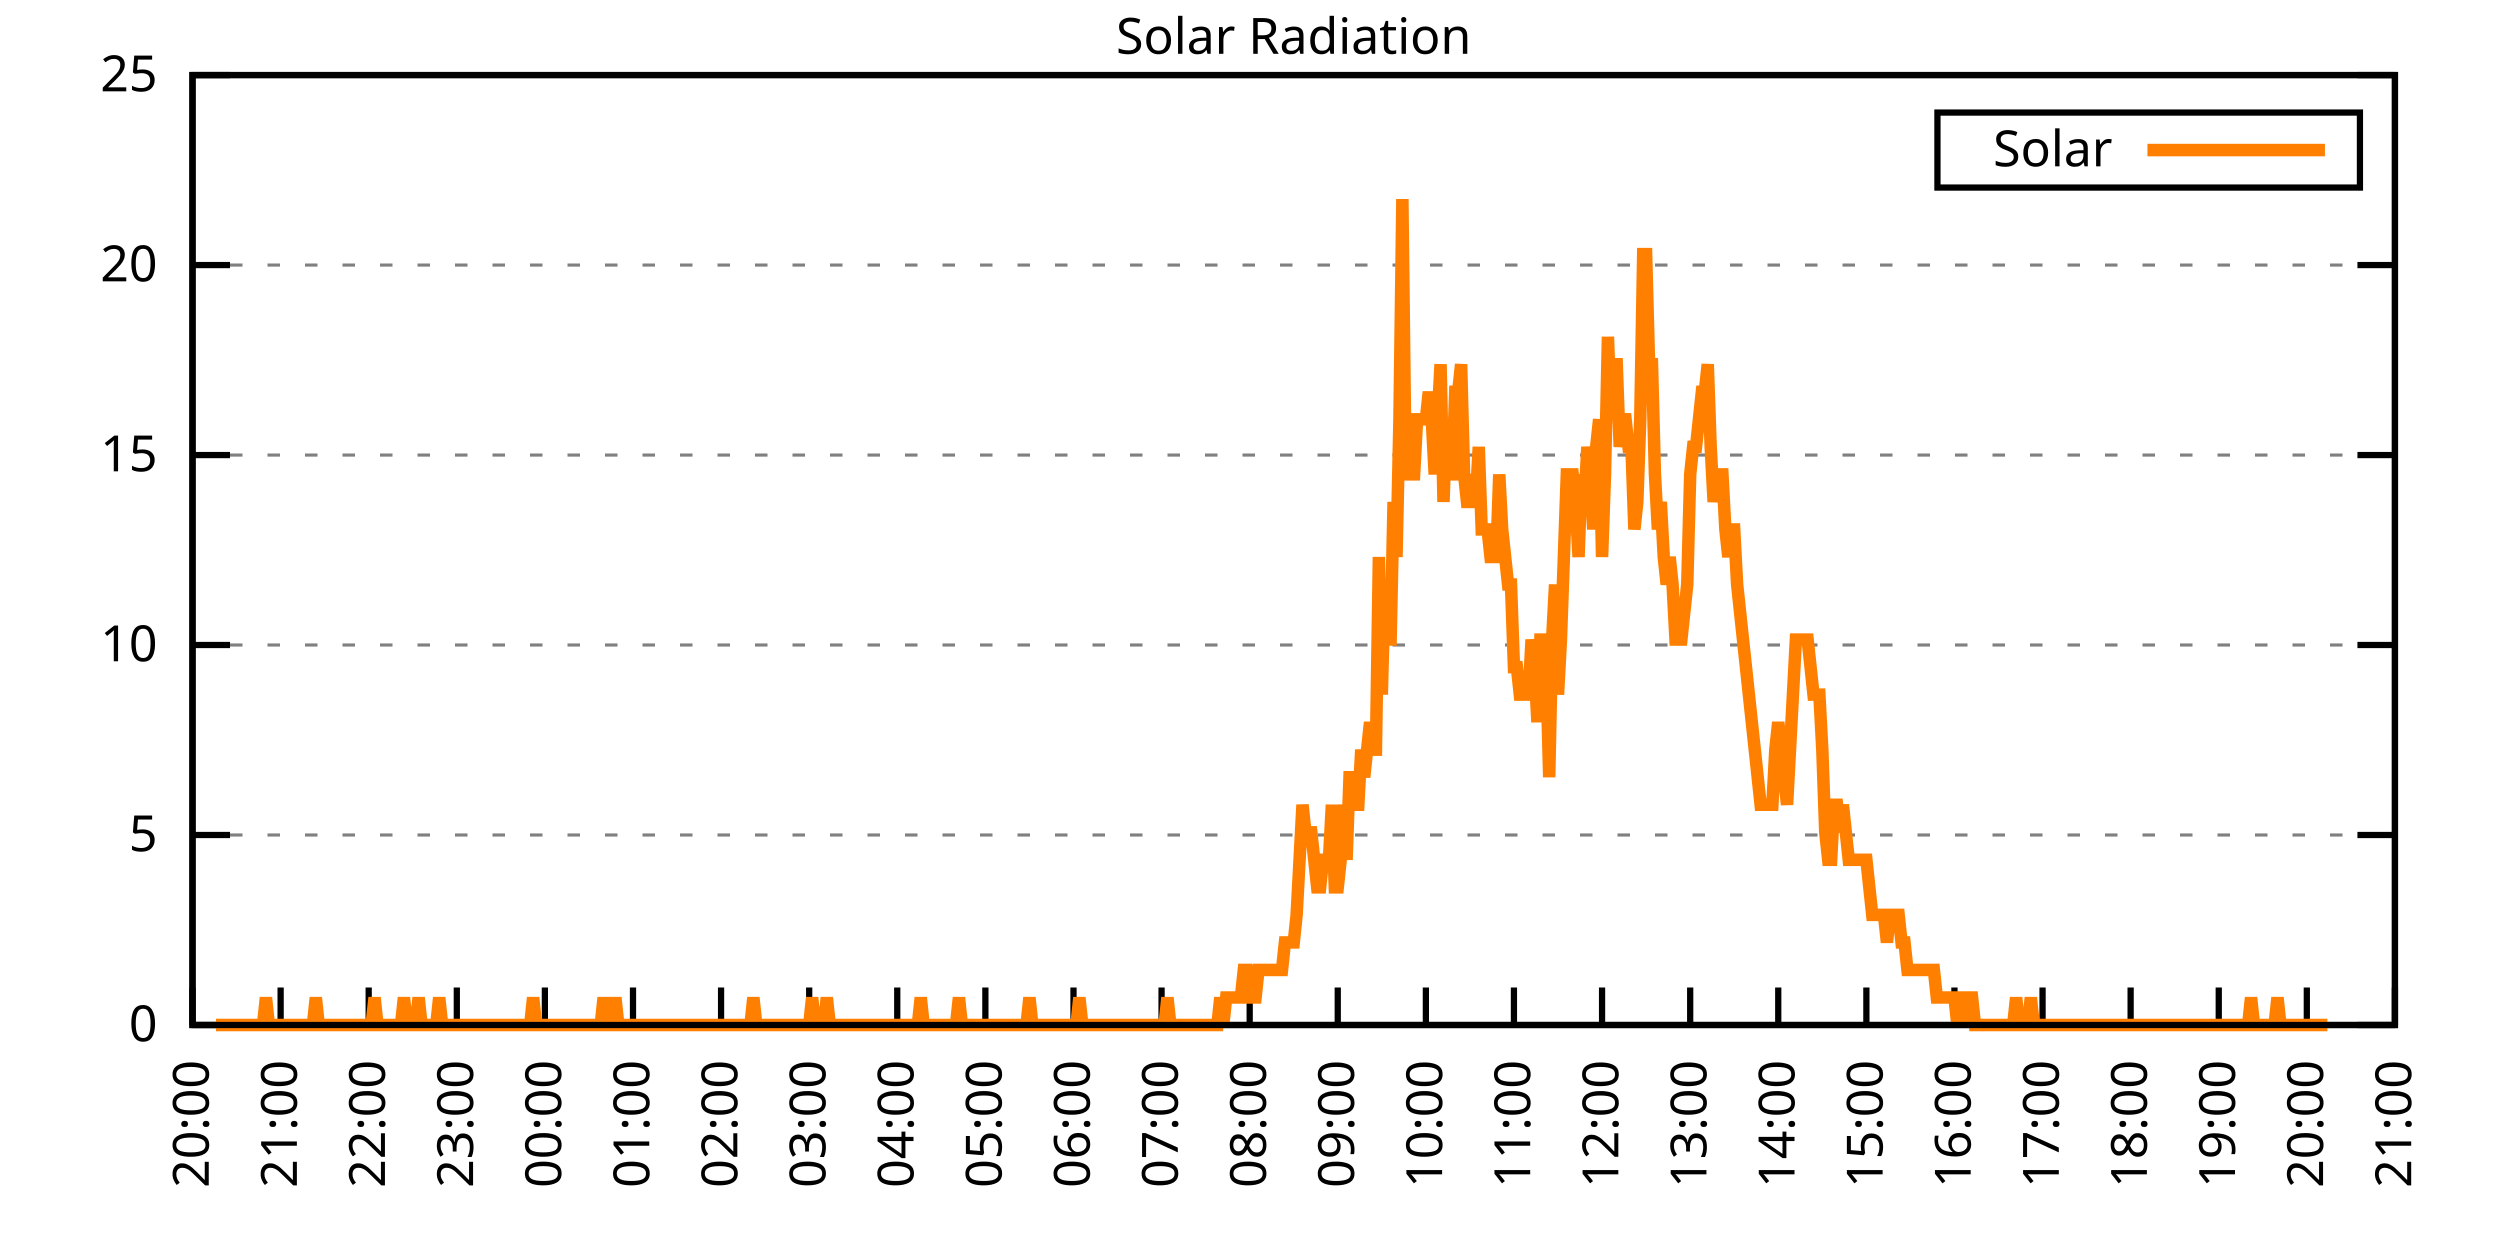
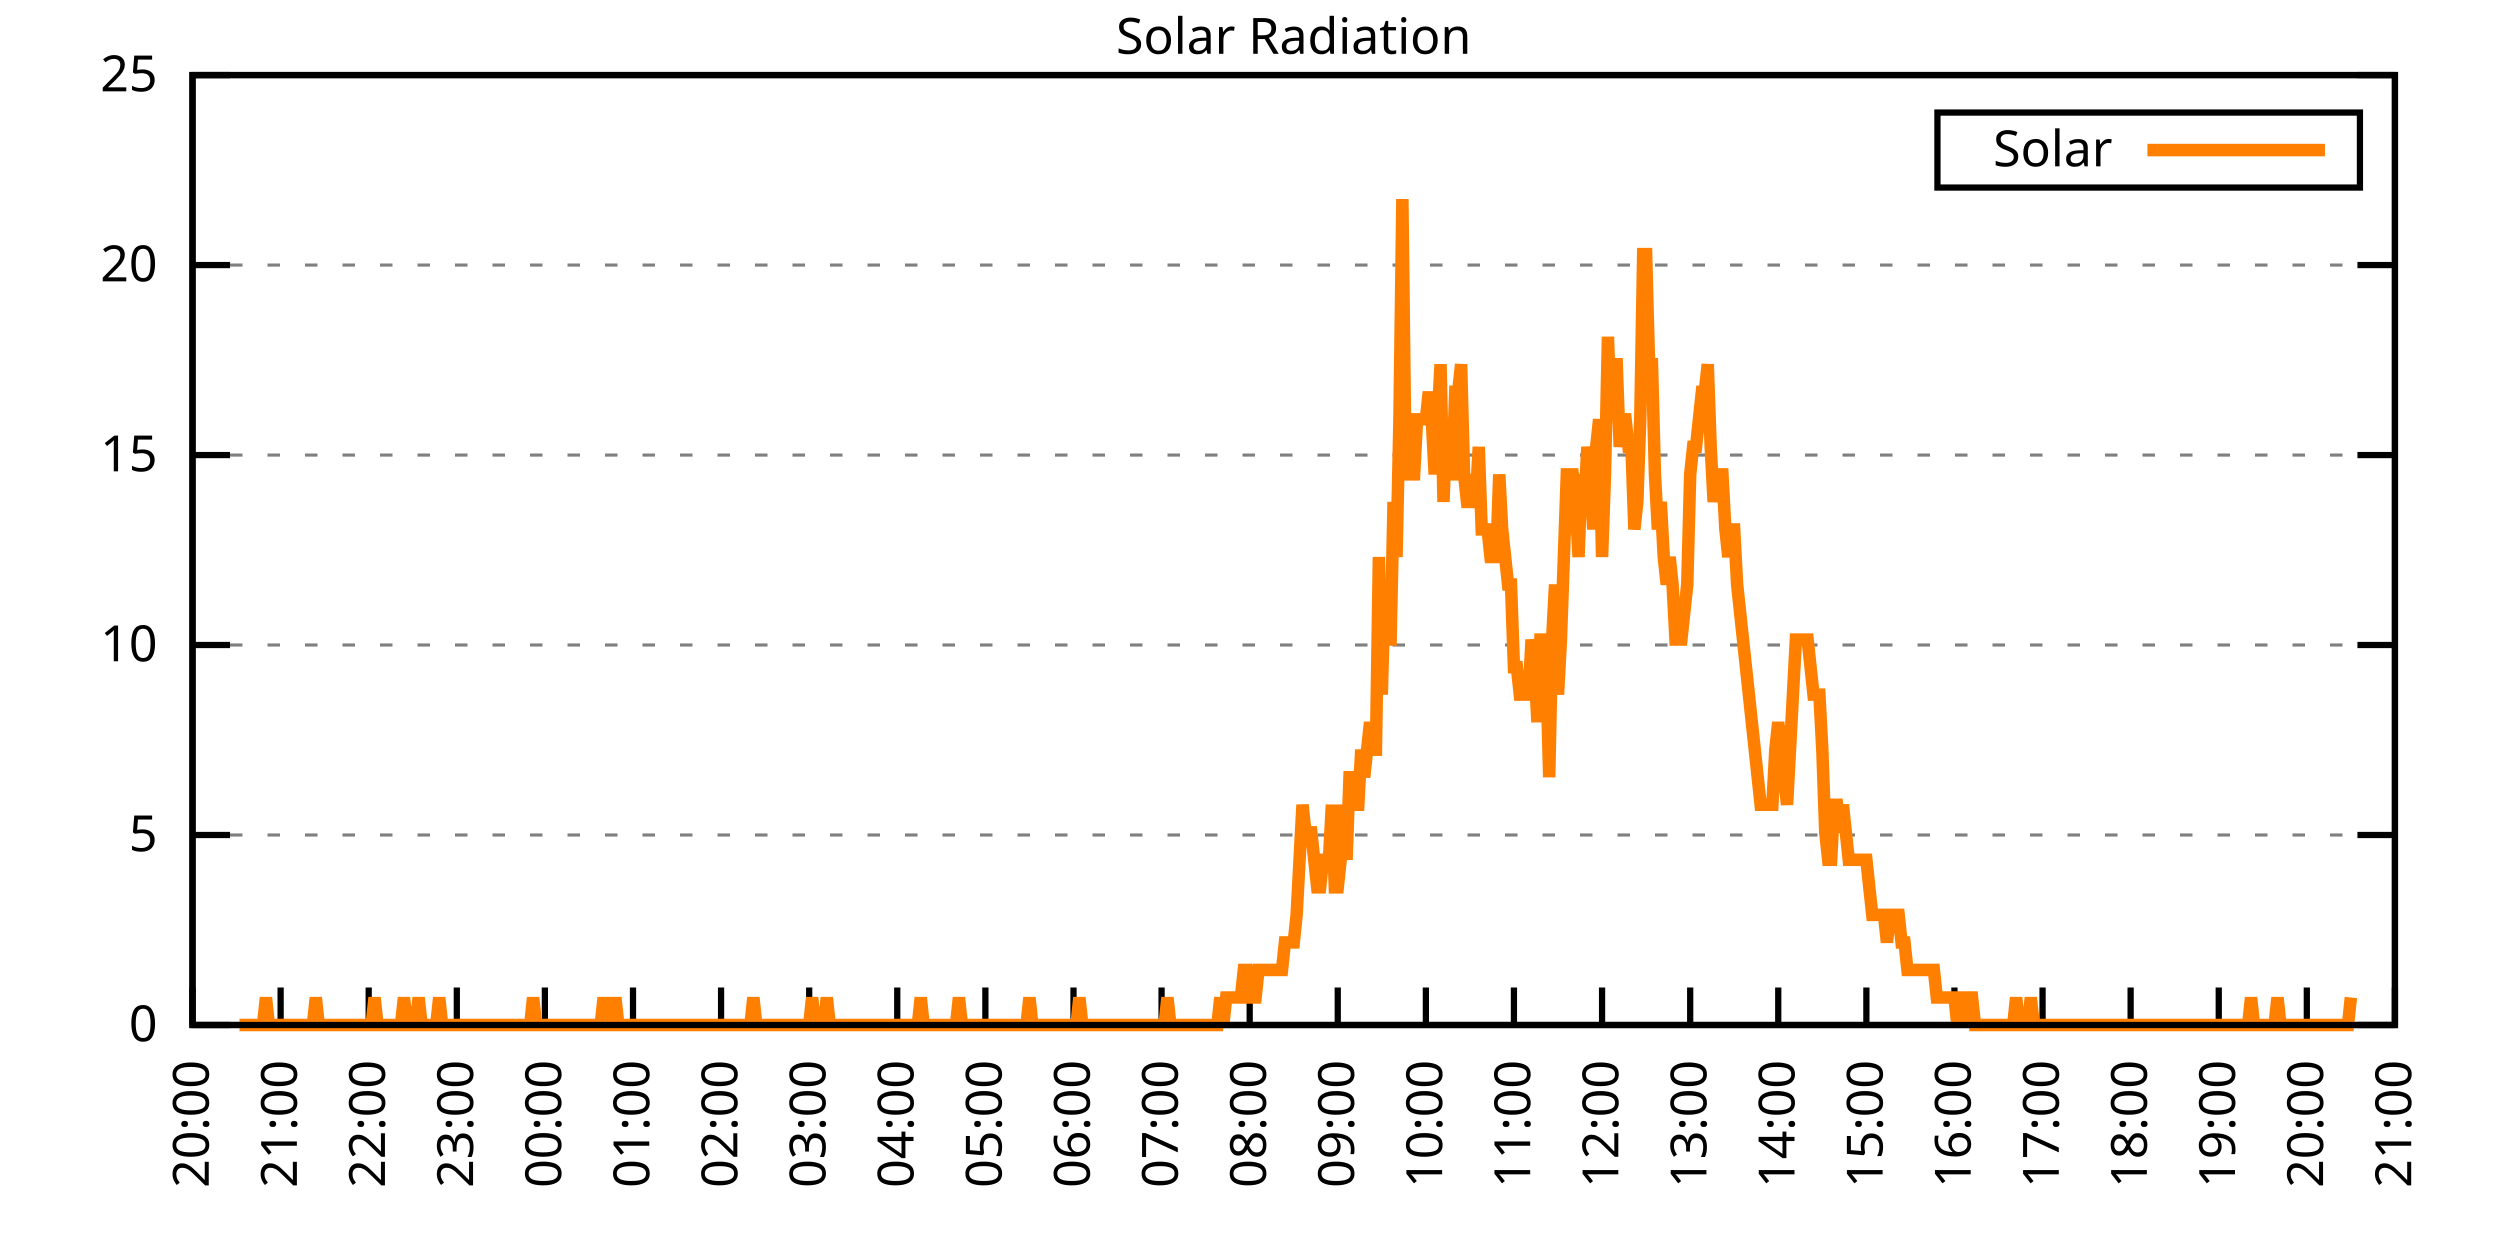
<svg xmlns="http://www.w3.org/2000/svg" xmlns:xlink="http://www.w3.org/1999/xlink" width="400" height="200" viewBox="0 0 400 200">
  <g id="gnuplot_canvas">
    <rect x="0" y="0" width="400" height="200" fill="none" />
    <defs>
      <circle id="gpDot" r="0.5" stroke-width="0.5" stroke="currentColor" />
      <path id="gpPt0" stroke-width="0.333" stroke="currentColor" d="M-1,0 h2 M0,-1 v2" />
      <path id="gpPt1" stroke-width="0.333" stroke="currentColor" d="M-1,-1 L1,1 M1,-1 L-1,1" />
      <path id="gpPt2" stroke-width="0.333" stroke="currentColor" d="M-1,0 L1,0 M0,-1 L0,1 M-1,-1 L1,1 M-1,1 L1,-1" />
      <rect id="gpPt3" stroke-width="0.333" stroke="currentColor" x="-1" y="-1" width="2" height="2" />
      <rect id="gpPt4" stroke-width="0.333" stroke="currentColor" fill="currentColor" x="-1" y="-1" width="2" height="2" />
      <circle id="gpPt5" stroke-width="0.333" stroke="currentColor" cx="0" cy="0" r="1" />
      <use xlink:href="#gpPt5" id="gpPt6" fill="currentColor" stroke="none" />
      <path id="gpPt7" stroke-width="0.333" stroke="currentColor" d="M0,-1.33 L-1.33,0.67 L1.33,0.67 z" />
      <use xlink:href="#gpPt7" id="gpPt8" fill="currentColor" stroke="none" />
      <use xlink:href="#gpPt7" id="gpPt9" stroke="currentColor" transform="rotate(180)" />
      <use xlink:href="#gpPt9" id="gpPt10" fill="currentColor" stroke="none" />
      <use xlink:href="#gpPt3" id="gpPt11" stroke="currentColor" transform="rotate(45)" />
      <use xlink:href="#gpPt11" id="gpPt12" fill="currentColor" stroke="none" />
      <path id="gpPt13" stroke-width="0.333" stroke="currentColor" d="M0,1.330 L1.265,0.411 L0.782,-1.067 L-0.782,-1.076 L-1.265,0.411 z" />
      <use xlink:href="#gpPt13" id="gpPt14" fill="currentColor" stroke="none" />
      <filter id="textbox" filterUnits="objectBoundingBox" x="0" y="0" height="1" width="1">
        <feFlood flood-color="white" flood-opacity="1" result="bgnd" />
        <feComposite in="SourceGraphic" in2="bgnd" operator="atop" />
      </filter>
      <filter id="greybox" filterUnits="objectBoundingBox" x="0" y="0" height="1" width="1">
        <feFlood flood-color="lightgrey" flood-opacity="1" result="grey" />
        <feComposite in="SourceGraphic" in2="grey" operator="atop" />
      </filter>
    </defs>
    <g fill="none" color="white" stroke="currentColor" stroke-width="1.00" stroke-linecap="butt" stroke-linejoin="miter">
</g>
    <g fill="none" color="black" stroke="currentColor" stroke-width="1.00" stroke-linecap="butt" stroke-linejoin="miter">
      <g stroke="none" shape-rendering="crispEdges">
        <polygon fill="rgb(255, 255, 255)" points="30.80,164.00 383.18,164.00 383.18,12.02 30.80,12.02 " />
      </g>
    </g>
    <g fill="none" color="black" stroke="currentColor" stroke-width="1.00" stroke-linecap="butt" stroke-linejoin="miter">
</g>
    <g fill="none" color="black" stroke="black" stroke-width="0.50" stroke-linecap="butt" stroke-linejoin="miter">
</g>
    <g fill="none" color="gray" stroke="currentColor" stroke-width="0.50" stroke-linecap="butt" stroke-linejoin="miter">
      <path stroke="gray" stroke-dasharray="2,4" class="gridline" d="M30.80,164.00 L383.19,164.00  " />
    </g>
    <g fill="none" color="gray" stroke="gray" stroke-width="1.00" stroke-linecap="butt" stroke-linejoin="miter">
</g>
    <g fill="none" color="black" stroke="currentColor" stroke-width="1.00" stroke-linecap="butt" stroke-linejoin="miter">
      <path stroke="black" d="M30.80,164.00 L36.80,164.00 M383.19,164.00 L377.19,164.00  " />
      <g transform="translate(25.20,166.60)" stroke="none" fill="black" font-family="Sans" font-size="8.00" text-anchor="end">
        <text>
          <tspan font-family="Sans"> 0</tspan>
        </text>
      </g>
    </g>
    <g fill="none" color="black" stroke="currentColor" stroke-width="1.00" stroke-linecap="butt" stroke-linejoin="miter">
</g>
    <g fill="none" color="black" stroke="black" stroke-width="0.50" stroke-linecap="butt" stroke-linejoin="miter">
</g>
    <g fill="none" color="gray" stroke="currentColor" stroke-width="0.50" stroke-linecap="butt" stroke-linejoin="miter">
      <path stroke="gray" stroke-dasharray="2,4" class="gridline" d="M30.80,133.60 L383.19,133.60  " />
    </g>
    <g fill="none" color="gray" stroke="gray" stroke-width="1.00" stroke-linecap="butt" stroke-linejoin="miter">
</g>
    <g fill="none" color="black" stroke="currentColor" stroke-width="1.00" stroke-linecap="butt" stroke-linejoin="miter">
      <path stroke="black" d="M30.80,133.60 L36.80,133.60 M383.19,133.60 L377.19,133.60  " />
      <g transform="translate(25.20,136.20)" stroke="none" fill="black" font-family="Sans" font-size="8.00" text-anchor="end">
        <text>
          <tspan font-family="Sans"> 5</tspan>
        </text>
      </g>
    </g>
    <g fill="none" color="black" stroke="currentColor" stroke-width="1.00" stroke-linecap="butt" stroke-linejoin="miter">
</g>
    <g fill="none" color="black" stroke="black" stroke-width="0.50" stroke-linecap="butt" stroke-linejoin="miter">
</g>
    <g fill="none" color="gray" stroke="currentColor" stroke-width="0.50" stroke-linecap="butt" stroke-linejoin="miter">
      <path stroke="gray" stroke-dasharray="2,4" class="gridline" d="M30.80,103.20 L383.19,103.20  " />
    </g>
    <g fill="none" color="gray" stroke="gray" stroke-width="1.00" stroke-linecap="butt" stroke-linejoin="miter">
</g>
    <g fill="none" color="black" stroke="currentColor" stroke-width="1.00" stroke-linecap="butt" stroke-linejoin="miter">
      <path stroke="black" d="M30.80,103.20 L36.80,103.20 M383.19,103.20 L377.19,103.20  " />
      <g transform="translate(25.20,105.80)" stroke="none" fill="black" font-family="Sans" font-size="8.00" text-anchor="end">
        <text>
          <tspan font-family="Sans"> 10</tspan>
        </text>
      </g>
    </g>
    <g fill="none" color="black" stroke="currentColor" stroke-width="1.00" stroke-linecap="butt" stroke-linejoin="miter">
</g>
    <g fill="none" color="black" stroke="black" stroke-width="0.50" stroke-linecap="butt" stroke-linejoin="miter">
</g>
    <g fill="none" color="gray" stroke="currentColor" stroke-width="0.50" stroke-linecap="butt" stroke-linejoin="miter">
      <path stroke="gray" stroke-dasharray="2,4" class="gridline" d="M30.80,72.81 L383.19,72.81  " />
    </g>
    <g fill="none" color="gray" stroke="gray" stroke-width="1.00" stroke-linecap="butt" stroke-linejoin="miter">
</g>
    <g fill="none" color="black" stroke="currentColor" stroke-width="1.00" stroke-linecap="butt" stroke-linejoin="miter">
      <path stroke="black" d="M30.80,72.81 L36.80,72.81 M383.19,72.81 L377.19,72.81  " />
      <g transform="translate(25.20,75.41)" stroke="none" fill="black" font-family="Sans" font-size="8.00" text-anchor="end">
        <text>
          <tspan font-family="Sans"> 15</tspan>
        </text>
      </g>
    </g>
    <g fill="none" color="black" stroke="currentColor" stroke-width="1.00" stroke-linecap="butt" stroke-linejoin="miter">
</g>
    <g fill="none" color="black" stroke="black" stroke-width="0.50" stroke-linecap="butt" stroke-linejoin="miter">
</g>
    <g fill="none" color="gray" stroke="currentColor" stroke-width="0.50" stroke-linecap="butt" stroke-linejoin="miter">
      <path stroke="gray" stroke-dasharray="2,4" class="gridline" d="M30.80,42.41 L383.19,42.41  " />
    </g>
    <g fill="none" color="gray" stroke="gray" stroke-width="1.00" stroke-linecap="butt" stroke-linejoin="miter">
</g>
    <g fill="none" color="black" stroke="currentColor" stroke-width="1.00" stroke-linecap="butt" stroke-linejoin="miter">
      <path stroke="black" d="M30.80,42.41 L36.80,42.41 M383.19,42.41 L377.19,42.41  " />
      <g transform="translate(25.20,45.01)" stroke="none" fill="black" font-family="Sans" font-size="8.00" text-anchor="end">
        <text>
          <tspan font-family="Sans"> 20</tspan>
        </text>
      </g>
    </g>
    <g fill="none" color="black" stroke="currentColor" stroke-width="1.00" stroke-linecap="butt" stroke-linejoin="miter">
</g>
    <g fill="none" color="black" stroke="black" stroke-width="0.50" stroke-linecap="butt" stroke-linejoin="miter">
</g>
    <g fill="none" color="gray" stroke="currentColor" stroke-width="0.50" stroke-linecap="butt" stroke-linejoin="miter">
      <path stroke="gray" stroke-dasharray="2,4" class="gridline" d="M30.80,12.01 L383.19,12.01  " />
    </g>
    <g fill="none" color="gray" stroke="gray" stroke-width="1.00" stroke-linecap="butt" stroke-linejoin="miter">
</g>
    <g fill="none" color="black" stroke="currentColor" stroke-width="1.00" stroke-linecap="butt" stroke-linejoin="miter">
      <path stroke="black" d="M30.80,12.01 L36.80,12.01 M383.19,12.01 L377.19,12.01  " />
      <g transform="translate(25.20,14.61)" stroke="none" fill="black" font-family="Sans" font-size="8.00" text-anchor="end">
        <text>
          <tspan font-family="Sans"> 25</tspan>
        </text>
      </g>
    </g>
    <g fill="none" color="black" stroke="currentColor" stroke-width="1.00" stroke-linecap="butt" stroke-linejoin="miter">
      <path stroke="black" d="M30.80,164.00 L30.80,158.00  " />
      <g transform="translate(33.40,169.60) rotate(270.00)" stroke="none" fill="black" font-family="Sans" font-size="8.00" text-anchor="end">
        <text>
          <tspan font-family="Sans">20:00</tspan>
        </text>
      </g>
    </g>
    <g fill="none" color="black" stroke="currentColor" stroke-width="1.00" stroke-linecap="butt" stroke-linejoin="miter">
      <path stroke="black" d="M44.90,164.00 L44.90,158.00  " />
      <g transform="translate(47.50,169.60) rotate(270.00)" stroke="none" fill="black" font-family="Sans" font-size="8.00" text-anchor="end">
        <text>
          <tspan font-family="Sans">21:00</tspan>
        </text>
      </g>
    </g>
    <g fill="none" color="black" stroke="currentColor" stroke-width="1.00" stroke-linecap="butt" stroke-linejoin="miter">
      <path stroke="black" d="M58.99,164.00 L58.99,158.00  " />
      <g transform="translate(61.59,169.60) rotate(270.00)" stroke="none" fill="black" font-family="Sans" font-size="8.00" text-anchor="end">
        <text>
          <tspan font-family="Sans">22:00</tspan>
        </text>
      </g>
    </g>
    <g fill="none" color="black" stroke="currentColor" stroke-width="1.00" stroke-linecap="butt" stroke-linejoin="miter">
      <path stroke="black" d="M73.09,164.00 L73.09,158.00  " />
      <g transform="translate(75.69,169.60) rotate(270.00)" stroke="none" fill="black" font-family="Sans" font-size="8.00" text-anchor="end">
        <text>
          <tspan font-family="Sans">23:00</tspan>
        </text>
      </g>
    </g>
    <g fill="none" color="black" stroke="currentColor" stroke-width="1.00" stroke-linecap="butt" stroke-linejoin="miter">
      <path stroke="black" d="M87.18,164.00 L87.18,158.00  " />
      <g transform="translate(89.78,169.60) rotate(270.00)" stroke="none" fill="black" font-family="Sans" font-size="8.00" text-anchor="end">
        <text>
          <tspan font-family="Sans">00:00</tspan>
        </text>
      </g>
    </g>
    <g fill="none" color="black" stroke="currentColor" stroke-width="1.00" stroke-linecap="butt" stroke-linejoin="miter">
      <path stroke="black" d="M101.28,164.00 L101.28,158.00  " />
      <g transform="translate(103.88,169.60) rotate(270.00)" stroke="none" fill="black" font-family="Sans" font-size="8.00" text-anchor="end">
        <text>
          <tspan font-family="Sans">01:00</tspan>
        </text>
      </g>
    </g>
    <g fill="none" color="black" stroke="currentColor" stroke-width="1.00" stroke-linecap="butt" stroke-linejoin="miter">
      <path stroke="black" d="M115.37,164.00 L115.37,158.00  " />
      <g transform="translate(117.97,169.60) rotate(270.00)" stroke="none" fill="black" font-family="Sans" font-size="8.00" text-anchor="end">
        <text>
          <tspan font-family="Sans">02:00</tspan>
        </text>
      </g>
    </g>
    <g fill="none" color="black" stroke="currentColor" stroke-width="1.00" stroke-linecap="butt" stroke-linejoin="miter">
      <path stroke="black" d="M129.47,164.00 L129.47,158.00  " />
      <g transform="translate(132.07,169.60) rotate(270.00)" stroke="none" fill="black" font-family="Sans" font-size="8.00" text-anchor="end">
        <text>
          <tspan font-family="Sans">03:00</tspan>
        </text>
      </g>
    </g>
    <g fill="none" color="black" stroke="currentColor" stroke-width="1.00" stroke-linecap="butt" stroke-linejoin="miter">
      <path stroke="black" d="M143.56,164.00 L143.56,158.00  " />
      <g transform="translate(146.16,169.60) rotate(270.00)" stroke="none" fill="black" font-family="Sans" font-size="8.00" text-anchor="end">
        <text>
          <tspan font-family="Sans">04:00</tspan>
        </text>
      </g>
    </g>
    <g fill="none" color="black" stroke="currentColor" stroke-width="1.00" stroke-linecap="butt" stroke-linejoin="miter">
      <path stroke="black" d="M157.66,164.00 L157.66,158.00  " />
      <g transform="translate(160.26,169.60) rotate(270.00)" stroke="none" fill="black" font-family="Sans" font-size="8.00" text-anchor="end">
        <text>
          <tspan font-family="Sans">05:00</tspan>
        </text>
      </g>
    </g>
    <g fill="none" color="black" stroke="currentColor" stroke-width="1.00" stroke-linecap="butt" stroke-linejoin="miter">
      <path stroke="black" d="M171.76,164.00 L171.76,158.00  " />
      <g transform="translate(174.36,169.60) rotate(270.00)" stroke="none" fill="black" font-family="Sans" font-size="8.00" text-anchor="end">
        <text>
          <tspan font-family="Sans">06:00</tspan>
        </text>
      </g>
    </g>
    <g fill="none" color="black" stroke="currentColor" stroke-width="1.00" stroke-linecap="butt" stroke-linejoin="miter">
      <path stroke="black" d="M185.85,164.00 L185.85,158.00  " />
      <g transform="translate(188.45,169.60) rotate(270.00)" stroke="none" fill="black" font-family="Sans" font-size="8.00" text-anchor="end">
        <text>
          <tspan font-family="Sans">07:00</tspan>
        </text>
      </g>
    </g>
    <g fill="none" color="black" stroke="currentColor" stroke-width="1.00" stroke-linecap="butt" stroke-linejoin="miter">
      <path stroke="black" d="M199.95,164.00 L199.95,158.00  " />
      <g transform="translate(202.55,169.60) rotate(270.00)" stroke="none" fill="black" font-family="Sans" font-size="8.00" text-anchor="end">
        <text>
          <tspan font-family="Sans">08:00</tspan>
        </text>
      </g>
    </g>
    <g fill="none" color="black" stroke="currentColor" stroke-width="1.00" stroke-linecap="butt" stroke-linejoin="miter">
      <path stroke="black" d="M214.04,164.00 L214.04,158.00  " />
      <g transform="translate(216.64,169.60) rotate(270.00)" stroke="none" fill="black" font-family="Sans" font-size="8.00" text-anchor="end">
        <text>
          <tspan font-family="Sans">09:00</tspan>
        </text>
      </g>
    </g>
    <g fill="none" color="black" stroke="currentColor" stroke-width="1.00" stroke-linecap="butt" stroke-linejoin="miter">
      <path stroke="black" d="M228.14,164.00 L228.14,158.00  " />
      <g transform="translate(230.74,169.60) rotate(270.00)" stroke="none" fill="black" font-family="Sans" font-size="8.00" text-anchor="end">
        <text>
          <tspan font-family="Sans">10:00</tspan>
        </text>
      </g>
    </g>
    <g fill="none" color="black" stroke="currentColor" stroke-width="1.00" stroke-linecap="butt" stroke-linejoin="miter">
      <path stroke="black" d="M242.23,164.00 L242.23,158.00  " />
      <g transform="translate(244.83,169.60) rotate(270.00)" stroke="none" fill="black" font-family="Sans" font-size="8.00" text-anchor="end">
        <text>
          <tspan font-family="Sans">11:00</tspan>
        </text>
      </g>
    </g>
    <g fill="none" color="black" stroke="currentColor" stroke-width="1.00" stroke-linecap="butt" stroke-linejoin="miter">
      <path stroke="black" d="M256.33,164.00 L256.33,158.00  " />
      <g transform="translate(258.93,169.60) rotate(270.00)" stroke="none" fill="black" font-family="Sans" font-size="8.00" text-anchor="end">
        <text>
          <tspan font-family="Sans">12:00</tspan>
        </text>
      </g>
    </g>
    <g fill="none" color="black" stroke="currentColor" stroke-width="1.00" stroke-linecap="butt" stroke-linejoin="miter">
      <path stroke="black" d="M270.43,164.00 L270.43,158.00  " />
      <g transform="translate(273.03,169.60) rotate(270.00)" stroke="none" fill="black" font-family="Sans" font-size="8.00" text-anchor="end">
        <text>
          <tspan font-family="Sans">13:00</tspan>
        </text>
      </g>
    </g>
    <g fill="none" color="black" stroke="currentColor" stroke-width="1.00" stroke-linecap="butt" stroke-linejoin="miter">
      <path stroke="black" d="M284.52,164.00 L284.52,158.00  " />
      <g transform="translate(287.12,169.60) rotate(270.00)" stroke="none" fill="black" font-family="Sans" font-size="8.00" text-anchor="end">
        <text>
          <tspan font-family="Sans">14:00</tspan>
        </text>
      </g>
    </g>
    <g fill="none" color="black" stroke="currentColor" stroke-width="1.00" stroke-linecap="butt" stroke-linejoin="miter">
      <path stroke="black" d="M298.62,164.00 L298.62,158.00  " />
      <g transform="translate(301.22,169.60) rotate(270.00)" stroke="none" fill="black" font-family="Sans" font-size="8.00" text-anchor="end">
        <text>
          <tspan font-family="Sans">15:00</tspan>
        </text>
      </g>
    </g>
    <g fill="none" color="black" stroke="currentColor" stroke-width="1.00" stroke-linecap="butt" stroke-linejoin="miter">
      <path stroke="black" d="M312.71,164.00 L312.71,158.00  " />
      <g transform="translate(315.31,169.60) rotate(270.00)" stroke="none" fill="black" font-family="Sans" font-size="8.00" text-anchor="end">
        <text>
          <tspan font-family="Sans">16:00</tspan>
        </text>
      </g>
    </g>
    <g fill="none" color="black" stroke="currentColor" stroke-width="1.00" stroke-linecap="butt" stroke-linejoin="miter">
      <path stroke="black" d="M326.81,164.00 L326.81,158.00  " />
      <g transform="translate(329.41,169.60) rotate(270.00)" stroke="none" fill="black" font-family="Sans" font-size="8.00" text-anchor="end">
        <text>
          <tspan font-family="Sans">17:00</tspan>
        </text>
      </g>
    </g>
    <g fill="none" color="black" stroke="currentColor" stroke-width="1.00" stroke-linecap="butt" stroke-linejoin="miter">
      <path stroke="black" d="M340.90,164.00 L340.90,158.00  " />
      <g transform="translate(343.50,169.60) rotate(270.00)" stroke="none" fill="black" font-family="Sans" font-size="8.00" text-anchor="end">
        <text>
          <tspan font-family="Sans">18:00</tspan>
        </text>
      </g>
    </g>
    <g fill="none" color="black" stroke="currentColor" stroke-width="1.00" stroke-linecap="butt" stroke-linejoin="miter">
      <path stroke="black" d="M355.00,164.00 L355.00,158.00  " />
      <g transform="translate(357.60,169.60) rotate(270.00)" stroke="none" fill="black" font-family="Sans" font-size="8.00" text-anchor="end">
        <text>
          <tspan font-family="Sans">19:00</tspan>
        </text>
      </g>
    </g>
    <g fill="none" color="black" stroke="currentColor" stroke-width="1.00" stroke-linecap="butt" stroke-linejoin="miter">
      <path stroke="black" d="M369.09,164.00 L369.09,158.00  " />
      <g transform="translate(371.69,169.60) rotate(270.00)" stroke="none" fill="black" font-family="Sans" font-size="8.00" text-anchor="end">
        <text>
          <tspan font-family="Sans">20:00</tspan>
        </text>
      </g>
    </g>
    <g fill="none" color="black" stroke="currentColor" stroke-width="1.00" stroke-linecap="butt" stroke-linejoin="miter">
      <path stroke="black" d="M383.19,164.00 L383.19,158.00  " />
      <g transform="translate(385.79,169.60) rotate(270.00)" stroke="none" fill="black" font-family="Sans" font-size="8.00" text-anchor="end">
        <text>
          <tspan font-family="Sans">21:00</tspan>
        </text>
      </g>
    </g>
    <g fill="none" color="black" stroke="currentColor" stroke-width="1.00" stroke-linecap="butt" stroke-linejoin="miter">
</g>
    <g fill="none" color="black" stroke="currentColor" stroke-width="1.00" stroke-linecap="butt" stroke-linejoin="miter">
      <path stroke="black" d="M30.80,12.01 L30.80,164.00 L383.19,164.00 L383.19,12.01 L30.80,12.01 Z  " />
    </g>
    <g fill="none" color="black" stroke="currentColor" stroke-width="1.00" stroke-linecap="butt" stroke-linejoin="miter">
</g>
    <g fill="none" color="black" stroke="currentColor" stroke-width="1.00" stroke-linecap="butt" stroke-linejoin="miter">
      <path stroke="black" d="M309.99,30.01 L309.99,18.01 L377.59,18.01 L377.59,30.01 L309.99,30.01 Z  " />
    </g>
    <g id="Solar_Radiation_plot_1">
      <g fill="none" color="white" stroke="black" stroke-width="2.00" stroke-linecap="butt" stroke-linejoin="miter">
</g>
      <g fill="none" color="black" stroke="currentColor" stroke-width="2.00" stroke-linecap="butt" stroke-linejoin="miter">
        <g transform="translate(337.99,26.61)" stroke="none" fill="black" font-family="Sans" font-size="8.00" text-anchor="end">
          <text>
            <tspan font-family="Sans">Solar</tspan>
          </text>
        </g>
      </g>
      <g fill="none" color="black" stroke="currentColor" stroke-width="2.00" stroke-linecap="butt" stroke-linejoin="miter">
-         <path stroke="rgb(255, 127,   0)" d="M343.59,24.01 L371.99,24.01 M34.56,164.00 L35.03,164.00 L35.50,164.00 L35.97,164.00 L36.44,164.00 L36.91,164.00   L37.38,164.00 L37.85,164.00 L38.32,164.00 L38.79,164.00 L39.26,164.00 L39.73,164.00 L40.20,164.00 L40.67,164.00   L41.14,164.00 L41.61,164.00 L42.08,164.00 L42.55,159.60 L43.02,164.00 L43.49,164.00 L43.96,164.00 L44.43,164.00   L44.90,164.00 L45.37,164.00 L45.84,164.00 L46.31,164.00 L46.78,164.00 L47.24,164.00 L47.71,164.00 L48.18,164.00   L48.65,164.00 L49.12,164.00 L49.59,164.00 L50.06,164.00 L50.53,159.60 L51.00,164.00 L51.47,164.00 L51.94,164.00   L52.41,164.00 L52.88,164.00 L53.35,164.00 L53.82,164.00 L54.29,164.00 L54.76,164.00 L55.23,164.00 L55.70,164.00   L56.17,164.00 L56.64,164.00 L57.11,164.00 L57.58,164.00 L58.05,164.00 L58.52,164.00 L58.99,164.00 L59.46,164.00   L59.93,159.60 L60.40,164.00 L60.87,164.00 L61.34,164.00 L61.81,164.00 L62.28,164.00 L62.75,164.00 L63.22,164.00   L63.69,164.00 L64.16,164.00 L64.63,159.60 L65.10,164.00 L65.57,164.00 L66.04,164.00 L66.51,164.00 L66.98,159.60   L67.45,164.00 L67.92,164.00 L68.39,164.00 L68.86,164.00 L69.33,164.00 L69.80,164.00 L70.27,159.60 L70.74,164.00   L71.21,164.00 L71.68,164.00 L72.15,164.00 L72.62,164.00 L73.09,164.00 L73.56,164.00 L74.03,164.00 L74.50,164.00   L74.97,164.00 L75.44,164.00 L75.91,164.00 L76.38,164.00 L76.85,164.00 L77.32,164.00 L77.79,164.00 L78.26,164.00   L78.73,164.00 L79.19,164.00 L79.66,164.00 L80.13,164.00 L80.60,164.00 L81.07,164.00 L81.54,164.00 L82.01,164.00   L82.48,164.00 L82.95,164.00 L83.42,164.00 L83.89,164.00 L84.36,164.00 L84.83,164.00 L85.30,159.60 L85.77,164.00   L86.24,164.00 L86.71,164.00 L87.18,164.00 L87.65,164.00 L88.12,164.00 L88.59,164.00 L89.06,164.00 L89.53,164.00   L90.00,164.00 L90.47,164.00 L90.94,164.00 L91.41,164.00 L91.88,164.00 L92.35,164.00 L92.82,164.00 L93.29,164.00   L93.76,164.00 L94.23,164.00 L94.70,164.00 L95.17,164.00 L95.64,164.00 L96.11,164.00 L96.58,159.60 L97.05,164.00   L97.52,164.00 L97.99,164.00 L98.46,159.60 L98.93,164.00 L99.40,164.00 L99.87,164.00 L100.34,164.00 L100.81,164.00   L101.28,164.00 L101.75,164.00 L102.22,164.00 L102.69,164.00 L103.16,164.00 L103.63,164.00 L104.10,164.00 L104.57,164.00   L105.04,164.00 L105.51,164.00 L105.98,164.00 L106.45,164.00 L106.92,164.00 L107.39,164.00 L107.86,164.00 L108.33,164.00   L108.80,164.00 L109.27,164.00 L109.74,164.00 L110.21,164.00 L110.68,164.00 L111.14,164.00 L111.61,164.00 L112.08,164.00   L112.55,164.00 L113.02,164.00 L113.49,164.00 L113.96,164.00 L114.43,164.00 L114.90,164.00 L115.37,164.00 L115.84,164.00   L116.31,164.00 L116.78,164.00 L117.25,164.00 L117.72,164.00 L118.19,164.00 L118.66,164.00 L119.13,164.00 L119.60,164.00   L120.07,164.00 L120.54,159.60 L121.01,164.00 L121.48,164.00 L121.95,164.00 L122.42,164.00 L122.89,164.00 L123.36,164.00   L123.83,164.00 L124.30,164.00 L124.77,164.00 L125.24,164.00 L125.71,164.00 L126.18,164.00 L126.65,164.00 L127.12,164.00   L127.59,164.00 L128.06,164.00 L128.53,164.00 L129.00,164.00 L129.47,164.00 L129.94,159.60 L130.41,164.00 L130.88,164.00   L131.35,164.00 L131.82,164.00 L132.29,159.60 L132.76,164.00 L133.23,164.00 L133.70,164.00 L134.17,164.00 L134.64,164.00   L135.11,164.00 L135.58,164.00 L136.05,164.00 L136.52,164.00 L136.99,164.00 L137.46,164.00 L137.93,164.00 L138.40,164.00   L138.87,164.00 L139.34,164.00 L139.81,164.00 L140.28,164.00 L140.75,164.00 L141.22,164.00 L141.69,164.00 L142.16,164.00   L142.63,164.00 L143.09,164.00 L143.56,164.00 L144.03,164.00 L144.50,164.00 L144.97,164.00 L145.44,164.00 L145.91,164.00   L146.38,164.00 L146.85,164.00 L147.32,159.60 L147.79,164.00 L148.26,164.00 L148.73,164.00 L149.20,164.00 L149.67,164.00   L150.14,164.00 L150.61,164.00 L151.08,164.00 L151.55,164.00 L152.02,164.00 L152.49,164.00 L152.96,164.00 L153.43,159.60   L153.90,164.00 L154.37,164.00 L154.84,164.00 L155.31,164.00 L155.78,164.00 L156.25,164.00 L156.72,164.00 L157.19,164.00   L157.66,164.00 L158.13,164.00 L158.60,164.00 L159.07,164.00 L159.54,164.00 L160.01,164.00 L160.48,164.00 L160.95,164.00   L161.42,164.00 L161.89,164.00 L162.36,164.00 L162.83,164.00 L163.30,164.00 L163.77,164.00 L164.24,164.00 L164.71,159.60   L165.18,164.00 L165.65,164.00 L166.12,164.00 L166.59,164.00 L167.06,164.00 L167.53,164.00 L168.00,164.00 L168.47,164.00   L168.94,164.00 L169.41,164.00 L169.88,164.00 L170.35,164.00 L170.82,164.00 L171.29,164.00 L171.76,164.00 L172.23,164.00   L172.70,159.60 L173.17,164.00 L173.64,164.00 L174.11,164.00 L174.58,164.00 L175.04,164.00 L175.51,164.00 L175.98,164.00   L176.45,164.00 L176.92,164.00 L177.39,164.00 L177.86,164.00 L178.33,164.00 L178.80,164.00 L179.27,164.00 L179.74,164.00   L180.21,164.00 L180.68,164.00 L181.15,164.00 L181.62,164.00 L182.09,164.00 L182.56,164.00 L183.03,164.00 L183.50,164.00   L183.97,164.00 L184.44,164.00 L184.91,164.00 L185.38,164.00 L185.85,164.00 L186.32,164.00 L186.79,159.60 L187.26,164.00   L187.73,164.00 L188.20,164.00 L188.67,164.00 L189.14,164.00 L189.61,164.00 L190.08,164.00 L190.55,164.00 L191.02,164.00   L191.49,164.00 L191.96,164.00 L192.43,164.00 L192.90,164.00 L193.37,164.00 L193.84,164.00 L194.31,164.00 L194.78,164.00   L195.25,159.60 L195.72,164.00 L196.19,159.60 L196.66,159.60 L197.13,159.60 L197.60,159.60 L198.07,159.60 L198.54,159.60   L199.01,155.19 L199.48,155.19 L199.95,159.60 L200.42,159.60 L200.89,159.60 L201.36,155.19 L201.83,155.19 L202.30,155.19   L202.77,155.19 L203.24,155.19 L203.71,155.19 L204.18,155.19 L204.65,155.19 L205.12,155.19 L205.59,150.79 L206.06,150.79   L206.53,150.79 L207.00,150.79 L207.46,146.38 L207.93,137.57 L208.40,128.76 L208.87,133.17 L209.34,133.17 L209.81,133.17   L210.28,137.57 L210.75,141.98 L211.22,141.98 L211.69,137.57 L212.16,137.57 L212.63,137.57 L213.10,128.76 L213.57,141.98   L214.04,141.98 L214.51,137.57 L214.98,128.76 L215.45,137.57 L215.92,124.36 L216.39,124.36 L216.86,128.76 L217.33,128.76   L217.80,119.95 L218.27,124.36 L218.74,119.95 L219.21,115.55 L219.68,119.95 L220.15,119.95 L220.62,89.12 L221.09,111.14   L221.56,93.52 L222.03,102.33 L222.50,102.33 L222.97,80.31 L223.44,89.12 L223.91,67.09 L224.38,31.85 L224.85,71.50   L225.32,75.90 L225.79,75.90 L226.26,75.90 L226.73,67.09 L227.20,67.09 L227.67,67.09 L228.14,67.09 L228.61,62.69   L229.08,67.09 L229.55,75.90 L230.02,67.09 L230.49,58.28 L230.96,80.31 L231.43,67.09 L231.90,75.90 L232.37,75.90   L232.84,62.69 L233.31,62.69 L233.78,58.28 L234.25,75.90 L234.72,80.31 L235.19,80.31 L235.66,75.90 L236.13,80.31   L236.60,71.50 L237.07,84.71 L237.54,84.71 L238.01,84.71 L238.48,89.12 L238.95,89.12 L239.41,89.12 L239.88,75.90   L240.35,84.71 L240.82,89.12 L241.29,93.52 L241.76,93.52 L242.23,106.74 L242.70,106.74 L243.17,111.14 L243.64,111.14   L244.11,111.14 L244.58,111.14 L245.05,102.33 L245.52,106.74 L245.99,115.55 L246.46,102.33 L246.93,102.33 L247.40,106.74   L247.87,124.36 L248.34,102.33 L248.81,93.52 L249.28,111.14 L249.75,102.33 L250.22,89.12 L250.69,75.90 L251.16,75.90   L251.63,75.90 L252.10,80.31 L252.57,89.12 L253.04,75.90 L253.51,80.31 L253.98,71.50 L254.45,75.90 L254.92,84.71   L255.39,71.50 L255.86,67.09 L256.33,89.12 L256.80,75.90 L257.27,53.88 L257.74,67.09 L258.21,58.28 L258.68,58.28   L259.15,71.50 L259.62,67.09 L260.09,67.09 L260.56,71.50 L261.03,71.50 L261.50,84.71 L261.97,80.31 L262.44,67.09   L262.91,40.66 L263.38,40.66 L263.85,58.28 L264.32,58.28 L264.79,75.90 L265.26,84.71 L265.73,80.31 L266.20,89.12   L266.67,93.52 L267.14,89.12 L267.61,93.52 L268.08,102.33 L268.55,102.33 L269.02,102.33 L269.49,97.93 L269.96,93.52   L270.43,75.90 L270.90,71.50 L271.36,71.50 L271.83,67.09 L272.30,62.69 L272.77,62.69 L273.24,58.28 L273.71,71.50   L274.18,80.31 L274.65,75.90 L275.12,75.90 L275.59,75.90 L276.06,84.71 L276.53,89.12 L277.00,84.71 L277.47,84.71   L277.94,93.52 L278.41,97.93 L278.88,102.33 L279.35,106.74 L279.82,111.14 L280.29,115.55 L280.76,119.95 L281.23,124.36   L281.70,128.76 L282.17,128.76 L282.64,128.76 L283.11,128.76 L283.58,128.76 L284.05,119.95 L284.52,115.55 L284.99,119.95   L285.46,124.36 L285.93,128.76 L286.40,119.95 L286.87,111.14 L287.34,102.33 L287.81,102.33 L288.28,102.33 L288.75,102.33   L289.22,102.33 L289.69,106.74 L290.16,111.14 L290.63,111.14 L291.10,111.14 L291.57,119.95 L292.04,133.17 L292.51,137.57   L292.98,137.57 L293.45,128.76 L293.92,128.76 L294.39,133.17 L294.86,128.76 L295.33,133.17 L295.80,137.57 L296.27,137.57   L296.74,137.57 L297.21,137.57 L297.68,137.57 L298.15,137.57 L298.62,137.57 L299.09,141.98 L299.56,146.38 L300.03,146.38   L300.50,146.38 L300.97,146.38 L301.44,146.38 L301.91,150.79 L302.38,146.38 L302.85,146.38 L303.31,146.38 L303.78,146.38   L304.25,150.79 L304.72,150.79 L305.19,155.19 L305.66,155.19 L306.13,155.19 L306.60,155.19 L307.07,155.19 L307.54,155.19   L308.01,155.19 L308.48,155.19 L308.95,155.19 L309.42,155.19 L309.89,159.60 L310.36,159.60 L310.83,159.60 L311.30,159.60   L311.77,159.60 L312.24,159.60 L312.71,159.60 L313.18,164.00 L313.65,159.60 L314.12,159.60 L314.59,164.00 L315.06,159.60   L315.53,159.60 L316.00,164.00 L316.47,164.00 L316.94,164.00 L317.41,164.00 L317.88,164.00 L318.35,164.00 L318.82,164.00   L319.29,164.00 L319.76,164.00 L320.23,164.00 L320.70,164.00 L321.17,164.00 L321.64,164.00 L322.11,164.00 L322.58,159.60   L323.05,164.00 L323.52,164.00 L323.99,164.00 L324.46,164.00 L324.93,159.60 L325.40,164.00 L325.87,164.00 L326.34,164.00   L326.81,164.00 L327.28,164.00 L327.75,164.00 L328.22,164.00 L328.69,164.00 L329.16,164.00 L329.63,164.00 L330.10,164.00   L330.57,164.00 L331.04,164.00 L331.51,164.00 L331.98,164.00 L332.45,164.00 L332.92,164.00 L333.39,164.00 L333.86,164.00   L334.33,164.00 L334.80,164.00 L335.26,164.00 L335.73,164.00 L336.20,164.00 L336.67,164.00 L337.14,164.00 L337.61,164.00   L338.08,164.00 L338.55,164.00 L339.02,164.00 L339.49,164.00 L339.96,164.00 L340.43,164.00 L340.90,164.00 L341.37,164.00   L341.84,164.00 L342.31,164.00 L342.78,164.00 L343.25,164.00 L343.72,164.00 L344.19,164.00 L344.66,164.00 L345.13,164.00   L345.60,164.00 L346.07,164.00 L346.54,164.00 L347.01,164.00 L347.48,164.00 L347.95,164.00 L348.42,164.00 L348.89,164.00   L349.36,164.00 L349.83,164.00 L350.30,164.00 L350.77,164.00 L351.24,164.00 L351.71,164.00 L352.18,164.00 L352.65,164.00   L353.12,164.00 L353.59,164.00 L354.06,164.00 L354.53,164.00 L355.00,164.00 L355.47,164.00 L355.94,164.00 L356.41,164.00   L356.88,164.00 L357.35,164.00 L357.82,164.00 L358.29,164.00 L358.76,164.00 L359.23,164.00 L359.70,164.00 L360.17,159.60   L360.64,164.00 L361.11,164.00 L361.58,164.00 L362.05,164.00 L362.52,164.00 L362.99,164.00 L363.46,164.00 L363.93,164.00   L364.40,159.60 L364.87,164.00 L365.34,164.00 L365.81,164.00 L366.28,164.00 L366.75,164.00 L367.21,164.00 L367.68,164.00   L368.15,164.00 L368.62,164.00 L369.09,164.00 L369.56,164.00 L370.03,164.00 L370.50,164.00 L370.97,164.00 L371.44,164.00   L371.91,164.00 L372.38,164.00  " />
+         <path stroke="rgb(255, 127,   0)" d="M343.59,24.01 L371.99,24.01 M38.32,164.00 L38.79,164.00 L39.26,164.00 L39.73,164.00 L40.20,164.00 L40.67,164.00   L41.14,164.00 L41.61,164.00 L42.08,164.00 L42.55,159.60 L43.02,164.00 L43.49,164.00 L43.96,164.00 L44.43,164.00   L44.90,164.00 L45.37,164.00 L45.84,164.00 L46.31,164.00 L46.78,164.00 L47.24,164.00 L47.71,164.00 L48.18,164.00   L48.65,164.00 L49.12,164.00 L49.59,164.00 L50.06,164.00 L50.53,159.60 L51.00,164.00 L51.47,164.00 L51.94,164.00   L52.41,164.00 L52.88,164.00 L53.35,164.00 L53.82,164.00 L54.29,164.00 L54.76,164.00 L55.23,164.00 L55.70,164.00   L56.17,164.00 L56.64,164.00 L57.11,164.00 L57.58,164.00 L58.05,164.00 L58.52,164.00 L58.99,164.00 L59.46,164.00   L59.93,159.60 L60.40,164.00 L60.87,164.00 L61.34,164.00 L61.81,164.00 L62.28,164.00 L62.75,164.00 L63.22,164.00   L63.69,164.00 L64.16,164.00 L64.63,159.60 L65.10,164.00 L65.57,164.00 L66.04,164.00 L66.51,164.00 L66.98,159.60   L67.45,164.00 L67.92,164.00 L68.39,164.00 L68.86,164.00 L69.33,164.00 L69.80,164.00 L70.27,159.60 L70.74,164.00   L71.21,164.00 L71.68,164.00 L72.15,164.00 L72.62,164.00 L73.09,164.00 L73.56,164.00 L74.03,164.00 L74.50,164.00   L74.97,164.00 L75.44,164.00 L75.91,164.00 L76.38,164.00 L76.85,164.00 L77.32,164.00 L77.79,164.00 L78.26,164.00   L78.73,164.00 L79.19,164.00 L79.66,164.00 L80.13,164.00 L80.60,164.00 L81.07,164.00 L81.54,164.00 L82.01,164.00   L82.48,164.00 L82.95,164.00 L83.42,164.00 L83.89,164.00 L84.36,164.00 L84.83,164.00 L85.30,159.60 L85.77,164.00   L86.24,164.00 L86.71,164.00 L87.18,164.00 L87.65,164.00 L88.12,164.00 L88.59,164.00 L89.06,164.00 L89.53,164.00   L90.00,164.00 L90.47,164.00 L90.94,164.00 L91.41,164.00 L91.88,164.00 L92.35,164.00 L92.82,164.00 L93.29,164.00   L93.76,164.00 L94.23,164.00 L94.70,164.00 L95.17,164.00 L95.64,164.00 L96.11,164.00 L96.58,159.60 L97.05,164.00   L97.52,164.00 L97.99,164.00 L98.46,159.60 L98.93,164.00 L99.40,164.00 L99.87,164.00 L100.34,164.00 L100.81,164.00   L101.28,164.00 L101.75,164.00 L102.22,164.00 L102.69,164.00 L103.16,164.00 L103.63,164.00 L104.10,164.00 L104.57,164.00   L105.04,164.00 L105.51,164.00 L105.98,164.00 L106.45,164.00 L106.92,164.00 L107.39,164.00 L107.86,164.00 L108.33,164.00   L108.80,164.00 L109.27,164.00 L109.74,164.00 L110.21,164.00 L110.68,164.00 L111.14,164.00 L111.61,164.00 L112.08,164.00   L112.55,164.00 L113.02,164.00 L113.49,164.00 L113.96,164.00 L114.43,164.00 L114.90,164.00 L115.37,164.00 L115.84,164.00   L116.31,164.00 L116.78,164.00 L117.25,164.00 L117.72,164.00 L118.19,164.00 L118.66,164.00 L119.13,164.00 L119.60,164.00   L120.07,164.00 L120.54,159.60 L121.01,164.00 L121.48,164.00 L121.95,164.00 L122.42,164.00 L122.89,164.00 L123.36,164.00   L123.83,164.00 L124.30,164.00 L124.77,164.00 L125.24,164.00 L125.71,164.00 L126.18,164.00 L126.65,164.00 L127.12,164.00   L127.59,164.00 L128.06,164.00 L128.53,164.00 L129.00,164.00 L129.47,164.00 L129.94,159.60 L130.41,164.00 L130.88,164.00   L131.35,164.00 L131.82,164.00 L132.29,159.60 L132.76,164.00 L133.23,164.00 L133.70,164.00 L134.17,164.00 L134.64,164.00   L135.11,164.00 L135.58,164.00 L136.05,164.00 L136.52,164.00 L136.99,164.00 L137.46,164.00 L137.93,164.00 L138.40,164.00   L138.87,164.00 L139.34,164.00 L139.81,164.00 L140.28,164.00 L140.75,164.00 L141.22,164.00 L141.69,164.00 L142.16,164.00   L142.63,164.00 L143.09,164.00 L143.56,164.00 L144.03,164.00 L144.50,164.00 L144.97,164.00 L145.44,164.00 L145.91,164.00   L146.38,164.00 L146.85,164.00 L147.32,159.60 L147.79,164.00 L148.26,164.00 L148.73,164.00 L149.20,164.00 L149.67,164.00   L150.14,164.00 L150.61,164.00 L151.08,164.00 L151.55,164.00 L152.02,164.00 L152.49,164.00 L152.96,164.00 L153.43,159.60   L153.90,164.00 L154.37,164.00 L154.84,164.00 L155.31,164.00 L155.78,164.00 L156.25,164.00 L156.72,164.00 L157.19,164.00   L157.66,164.00 L158.13,164.00 L158.60,164.00 L159.07,164.00 L159.54,164.00 L160.01,164.00 L160.48,164.00 L160.95,164.00   L161.42,164.00 L161.89,164.00 L162.36,164.00 L162.83,164.00 L163.30,164.00 L163.77,164.00 L164.24,164.00 L164.71,159.60   L165.18,164.00 L165.65,164.00 L166.12,164.00 L166.59,164.00 L167.06,164.00 L167.53,164.00 L168.00,164.00 L168.47,164.00   L168.94,164.00 L169.41,164.00 L169.88,164.00 L170.35,164.00 L170.82,164.00 L171.29,164.00 L171.76,164.00 L172.23,164.00   L172.70,159.60 L173.17,164.00 L173.64,164.00 L174.11,164.00 L174.58,164.00 L175.04,164.00 L175.51,164.00 L175.98,164.00   L176.45,164.00 L176.92,164.00 L177.39,164.00 L177.86,164.00 L178.33,164.00 L178.80,164.00 L179.27,164.00 L179.74,164.00   L180.21,164.00 L180.68,164.00 L181.15,164.00 L181.62,164.00 L182.09,164.00 L182.56,164.00 L183.03,164.00 L183.50,164.00   L183.97,164.00 L184.44,164.00 L184.91,164.00 L185.38,164.00 L185.85,164.00 L186.32,164.00 L186.79,159.60 L187.26,164.00   L187.73,164.00 L188.20,164.00 L188.67,164.00 L189.14,164.00 L189.61,164.00 L190.08,164.00 L190.55,164.00 L191.02,164.00   L191.49,164.00 L191.96,164.00 L192.43,164.00 L192.90,164.00 L193.37,164.00 L193.84,164.00 L194.31,164.00 L194.78,164.00   L195.25,159.60 L195.72,164.00 L196.19,159.60 L196.66,159.60 L197.13,159.60 L197.60,159.60 L198.07,159.60 L198.54,159.60   L199.01,155.19 L199.48,155.19 L199.95,159.60 L200.42,159.60 L200.89,159.60 L201.36,155.19 L201.83,155.19 L202.30,155.19   L202.77,155.19 L203.24,155.19 L203.71,155.19 L204.18,155.19 L204.65,155.19 L205.12,155.19 L205.59,150.79 L206.06,150.79   L206.53,150.79 L207.00,150.79 L207.46,146.38 L207.93,137.57 L208.40,128.76 L208.87,133.17 L209.34,133.17 L209.81,133.17   L210.28,137.57 L210.75,141.98 L211.22,141.98 L211.69,137.57 L212.16,137.57 L212.63,137.57 L213.10,128.76 L213.57,141.98   L214.04,141.98 L214.51,137.57 L214.98,128.76 L215.45,137.57 L215.92,124.36 L216.39,124.36 L216.86,128.76 L217.33,128.76   L217.80,119.95 L218.27,124.36 L218.74,119.95 L219.21,115.55 L219.68,119.95 L220.15,119.95 L220.62,89.12 L221.09,111.14   L221.56,93.52 L222.03,102.33 L222.50,102.33 L222.97,80.31 L223.44,89.12 L223.91,67.09 L224.38,31.85 L224.85,71.50   L225.32,75.90 L225.79,75.90 L226.26,75.90 L226.73,67.09 L227.20,67.09 L227.67,67.09 L228.14,67.09 L228.61,62.69   L229.08,67.09 L229.55,75.90 L230.02,67.09 L230.49,58.28 L230.96,80.31 L231.43,67.09 L231.90,75.90 L232.37,75.90   L232.84,62.69 L233.31,62.69 L233.78,58.28 L234.25,75.90 L234.72,80.31 L235.19,80.31 L235.66,75.90 L236.13,80.31   L236.60,71.50 L237.07,84.71 L237.54,84.71 L238.01,84.71 L238.48,89.12 L238.95,89.12 L239.41,89.12 L239.88,75.90   L240.35,84.71 L240.82,89.12 L241.29,93.52 L241.76,93.52 L242.23,106.74 L242.70,106.74 L243.17,111.14 L243.64,111.14   L244.11,111.14 L244.58,111.14 L245.05,102.33 L245.52,106.74 L245.99,115.55 L246.46,102.33 L246.93,102.33 L247.40,106.74   L247.87,124.36 L248.34,102.33 L248.81,93.52 L249.28,111.14 L249.75,102.33 L250.22,89.12 L250.69,75.90 L251.16,75.90   L251.63,75.90 L252.10,80.31 L252.57,89.12 L253.04,75.90 L253.51,80.31 L253.98,71.50 L254.45,75.90 L254.92,84.71   L255.39,71.50 L255.86,67.09 L256.33,89.12 L256.80,75.90 L257.27,53.88 L257.74,67.09 L258.21,58.28 L258.68,58.28   L259.15,71.50 L259.62,67.09 L260.09,67.09 L260.56,71.50 L261.03,71.50 L261.50,84.71 L261.97,80.31 L262.44,67.09   L262.91,40.66 L263.38,40.66 L263.85,58.28 L264.32,58.28 L264.79,75.90 L265.26,84.71 L265.73,80.31 L266.20,89.12   L266.67,93.52 L267.14,89.12 L267.61,93.52 L268.08,102.33 L268.55,102.33 L269.02,102.33 L269.49,97.93 L269.96,93.52   L270.43,75.90 L270.90,71.50 L271.36,71.50 L271.83,67.09 L272.30,62.69 L272.77,62.69 L273.24,58.28 L273.71,71.50   L274.18,80.31 L274.65,75.90 L275.12,75.90 L275.59,75.90 L276.06,84.71 L276.53,89.12 L277.00,84.71 L277.47,84.71   L277.94,93.52 L278.41,97.93 L278.88,102.33 L279.35,106.74 L279.82,111.14 L280.29,115.55 L280.76,119.95 L281.23,124.36   L281.70,128.76 L282.17,128.76 L282.64,128.76 L283.11,128.76 L283.58,128.76 L284.05,119.95 L284.52,115.55 L284.99,119.95   L285.46,124.36 L285.93,128.76 L286.40,119.95 L286.87,111.14 L287.34,102.33 L287.81,102.33 L288.28,102.33 L288.75,102.33   L289.22,102.33 L289.69,106.74 L290.16,111.14 L290.63,111.14 L291.10,111.14 L291.57,119.95 L292.04,133.17 L292.51,137.57   L292.98,137.57 L293.45,128.76 L293.92,128.76 L294.39,133.17 L294.86,128.76 L295.33,133.17 L295.80,137.57 L296.27,137.57   L296.74,137.57 L297.21,137.57 L297.68,137.57 L298.15,137.57 L298.62,137.57 L299.09,141.98 L299.56,146.38 L300.03,146.38   L300.50,146.38 L300.97,146.38 L301.44,146.38 L301.91,150.79 L302.38,146.38 L302.85,146.38 L303.31,146.38 L303.78,146.38   L304.25,150.79 L304.72,150.79 L305.19,155.19 L305.66,155.19 L306.13,155.19 L306.60,155.19 L307.07,155.19 L307.54,155.19   L308.01,155.19 L308.48,155.19 L308.95,155.19 L309.42,155.19 L309.89,159.60 L310.36,159.60 L310.83,159.60 L311.30,159.60   L311.77,159.60 L312.24,159.60 L312.71,159.60 L313.18,164.00 L313.65,159.60 L314.12,159.60 L314.59,164.00 L315.06,159.60   L315.53,159.60 L316.00,164.00 L316.47,164.00 L316.94,164.00 L317.41,164.00 L317.88,164.00 L318.35,164.00 L318.82,164.00   L319.29,164.00 L319.76,164.00 L320.23,164.00 L320.70,164.00 L321.17,164.00 L321.64,164.00 L322.11,164.00 L322.58,159.60   L323.05,164.00 L323.52,164.00 L323.99,164.00 L324.46,164.00 L324.93,159.60 L325.40,164.00 L325.87,164.00 L326.34,164.00   L326.81,164.00 L327.28,164.00 L327.75,164.00 L328.22,164.00 L328.69,164.00 L329.16,164.00 L329.63,164.00 L330.10,164.00   L330.57,164.00 L331.04,164.00 L331.51,164.00 L331.98,164.00 L332.45,164.00 L332.92,164.00 L333.39,164.00 L333.86,164.00   L334.33,164.00 L334.80,164.00 L335.26,164.00 L335.73,164.00 L336.20,164.00 L336.67,164.00 L337.14,164.00 L337.61,164.00   L338.08,164.00 L338.55,164.00 L339.02,164.00 L339.49,164.00 L339.96,164.00 L340.43,164.00 L340.90,164.00 L341.37,164.00   L341.84,164.00 L342.31,164.00 L342.78,164.00 L343.25,164.00 L343.72,164.00 L344.19,164.00 L344.66,164.00 L345.13,164.00   L345.60,164.00 L346.07,164.00 L346.54,164.00 L347.01,164.00 L347.48,164.00 L347.95,164.00 L348.42,164.00 L348.89,164.00   L349.36,164.00 L349.83,164.00 L350.30,164.00 L350.77,164.00 L351.24,164.00 L351.71,164.00 L352.18,164.00 L352.65,164.00   L353.12,164.00 L353.59,164.00 L354.06,164.00 L354.53,164.00 L355.00,164.00 L355.47,164.00 L355.94,164.00 L356.41,164.00   L356.88,164.00 L357.35,164.00 L357.82,164.00 L358.29,164.00 L358.76,164.00 L359.23,164.00 L359.70,164.00 L360.17,159.60   L360.64,164.00 L361.11,164.00 L361.58,164.00 L362.05,164.00 L362.52,164.00 L362.99,164.00 L363.46,164.00 L363.93,164.00   L364.40,159.60 L364.87,164.00 L365.34,164.00 L365.81,164.00 L366.28,164.00 L366.75,164.00 L367.21,164.00 L367.68,164.00   L368.15,164.00 L368.62,164.00 L369.09,164.00 L369.56,164.00 L370.03,164.00 L370.50,164.00 L370.97,164.00 L371.44,164.00   L371.91,164.00 L372.38,164.00 L372.85,164.00 L373.32,164.00 L373.79,164.00 L374.26,164.00 L374.73,164.00 L375.20,164.00   L375.67,164.00 L376.14,159.60  " />
      </g>
    </g>
    <g fill="none" color="black" stroke="currentColor" stroke-width="2.00" stroke-linecap="butt" stroke-linejoin="miter">
</g>
    <g fill="none" color="black" stroke="black" stroke-width="1.00" stroke-linecap="butt" stroke-linejoin="miter">
</g>
    <g fill="none" color="black" stroke="currentColor" stroke-width="1.00" stroke-linecap="butt" stroke-linejoin="miter">
      <path stroke="black" d="M30.80,12.01 L30.80,164.00 L383.19,164.00 L383.19,12.01 L30.80,12.01 Z  " />
      <g transform="translate(6.80,88.01) rotate(270.00)" stroke="none" fill="black" font-family="Sans" font-size="8.00" text-anchor="middle">
        <text />
      </g>
    </g>
    <g fill="none" color="black" stroke="currentColor" stroke-width="1.00" stroke-linecap="butt" stroke-linejoin="miter">
</g>
    <g fill="none" color="black" stroke="currentColor" stroke-width="1.00" stroke-linecap="butt" stroke-linejoin="miter">
      <g transform="translate(206.99,8.61)" stroke="none" fill="black" font-family="Sans" font-size="8.00" text-anchor="middle">
        <text>
          <tspan font-family="Sans">Solar Radiation</tspan>
        </text>
      </g>
    </g>
    <g fill="none" color="black" stroke="currentColor" stroke-width="1.00" stroke-linecap="butt" stroke-linejoin="miter">
</g>
  </g>
</svg>
